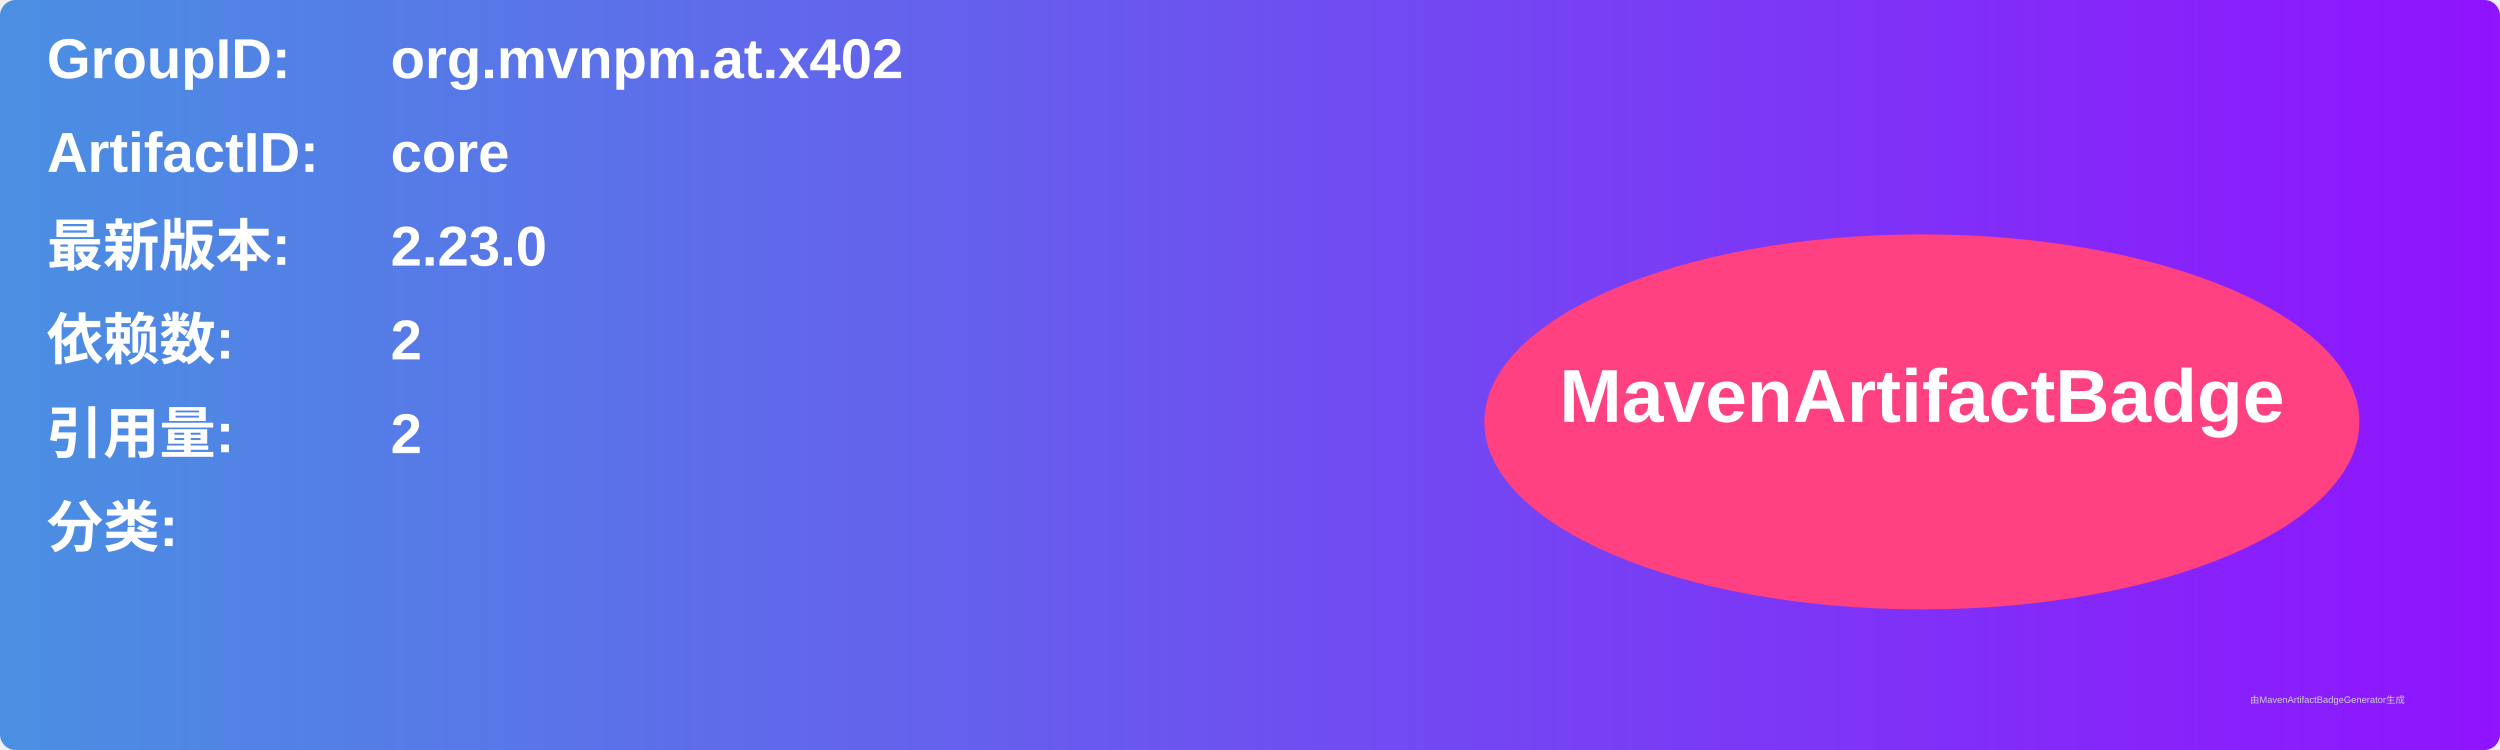
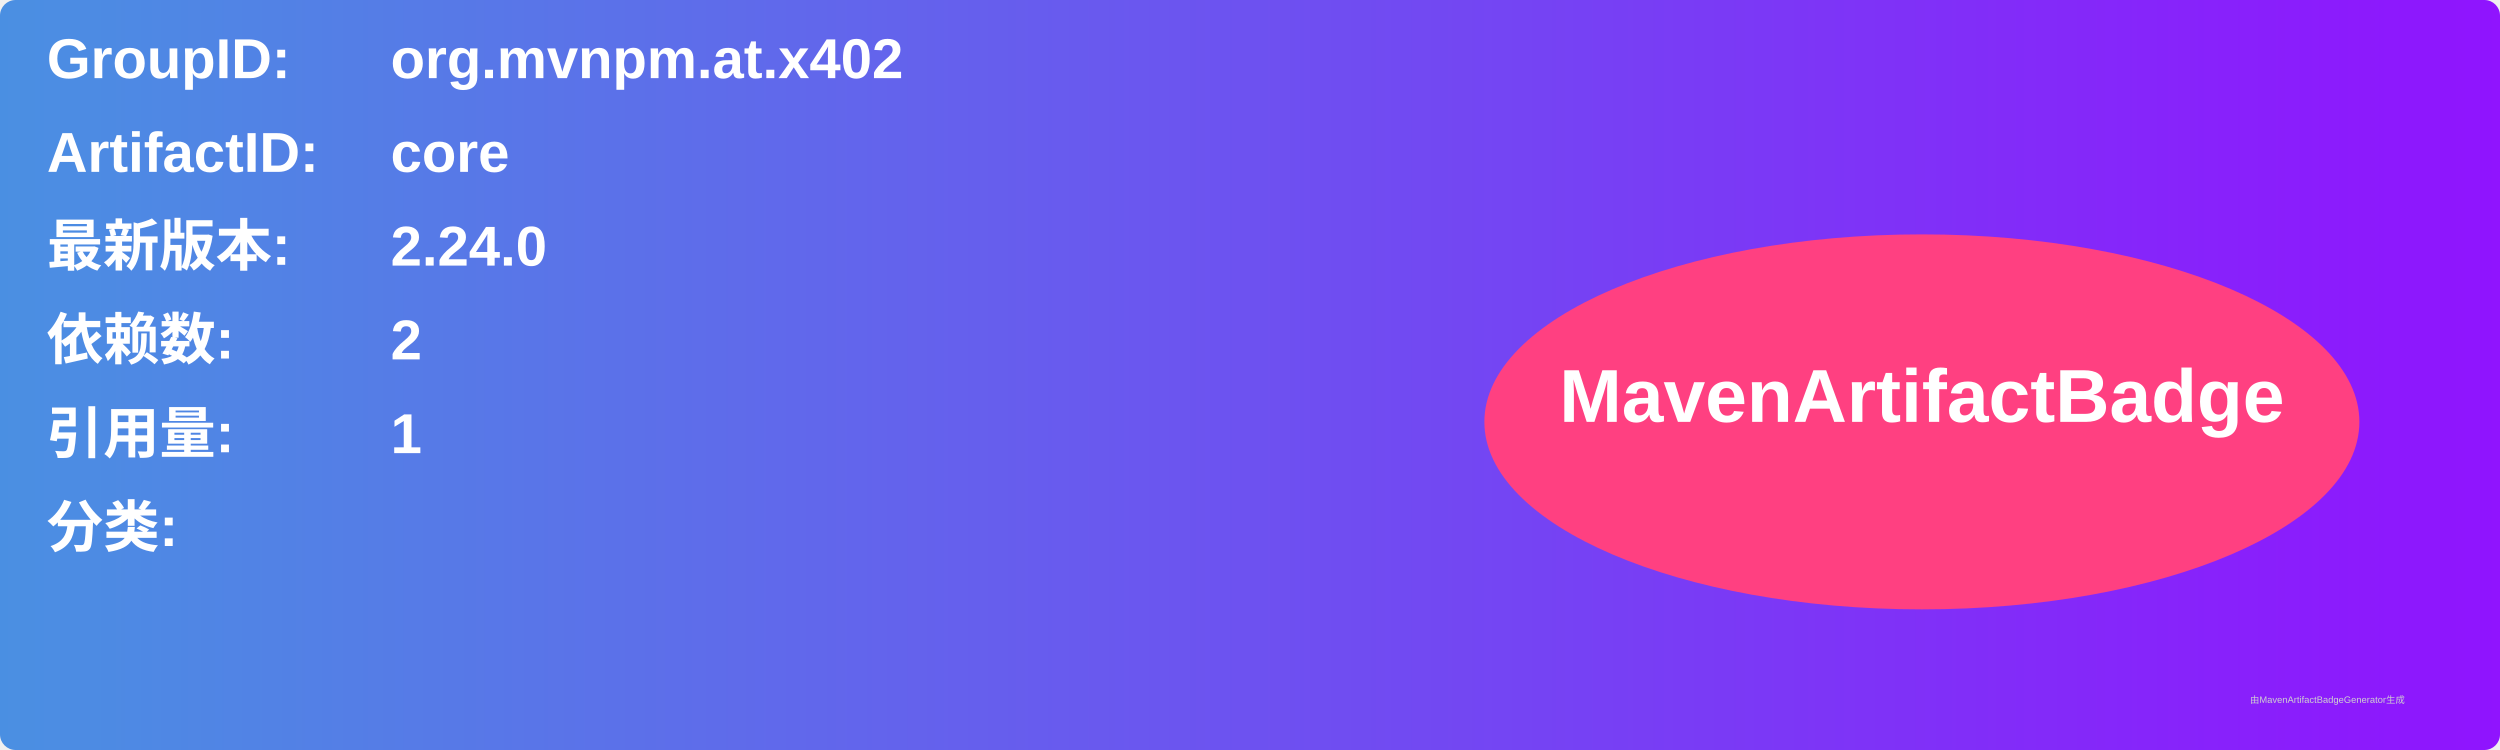
<svg xmlns="http://www.w3.org/2000/svg" width="800" height="240" viewBox="0 0 800 240">
  <linearGradient id="grad" x1="0%" y1="0%" x2="100%" y2="0%">
    <stop offset="0%" stop-color="#4a90e2" />
    <stop offset="100%" stop-color="#9013fe" />
  </linearGradient>
  <rect width="100%" height="100%" rx="5" ry="5" fill="url(#grad)" />
  <g transform="translate(15, 15)">
    <text x="0" y="10" font-family="Arial" font-size="18" fill="white" font-weight="bold" width="260">GroupID:</text>
    <text x="110" y="10" font-family="Arial" font-size="18" fill="white" font-weight="bold" width="460">org.mvnpm.at.x402</text>
    <text x="0" y="40" font-family="Arial" font-size="18" fill="white" font-weight="bold" width="260">ArtifactID:</text>
    <text x="110" y="40" font-family="Arial" font-size="18" fill="white" font-weight="bold" width="460">core</text>
    <text x="0" y="70" font-family="Arial" font-size="18" fill="white" font-weight="bold">最新版本:</text>
    <text x="110" y="70" font-family="Arial" font-size="18" fill="white" font-weight="bold">
-       <tspan font-weight="bold">2.23.0</tspan>
+       <tspan font-weight="bold">2.24.0</tspan>
    </text>
    <text x="0" y="100" font-family="Arial" font-size="18" fill="white" font-weight="bold">依赖数: </text>
    <text x="110" y="100" font-family="Arial" font-size="18" fill="white">
      <tspan font-weight="bold">2</tspan>
    </text>
    <text x="0" y="130" font-family="Arial" font-size="18" fill="white" font-weight="bold">引用量: </text>
    <text x="110" y="130" font-family="Arial" font-size="18" fill="white">
-       <tspan font-weight="bold">2</tspan>
+       <tspan font-weight="bold">1</tspan>
    </text>
    <text x="0" y="160" font-family="Arial" font-size="18" fill="white" font-weight="bold">分类:</text>
    <text x="10" y="190" font-family="Arial" font-size="10" fill="white">
      <tspan font-weight="bold" />
    </text>
    <ellipse cx="600" cy="120" rx="140" ry="60" fill="#ff4081" />
    <text x="600" y="120" text-anchor="middle" font-family="Arial" font-size="24" fill="white" font-weight="bold">MavenArtifactBadge</text>
  </g>
  <text x="720" y="225" font-family="Arial" font-size="3" fill="#d0d0d0">由MavenArtifactBadgeGenerator生成</text>
</svg>
